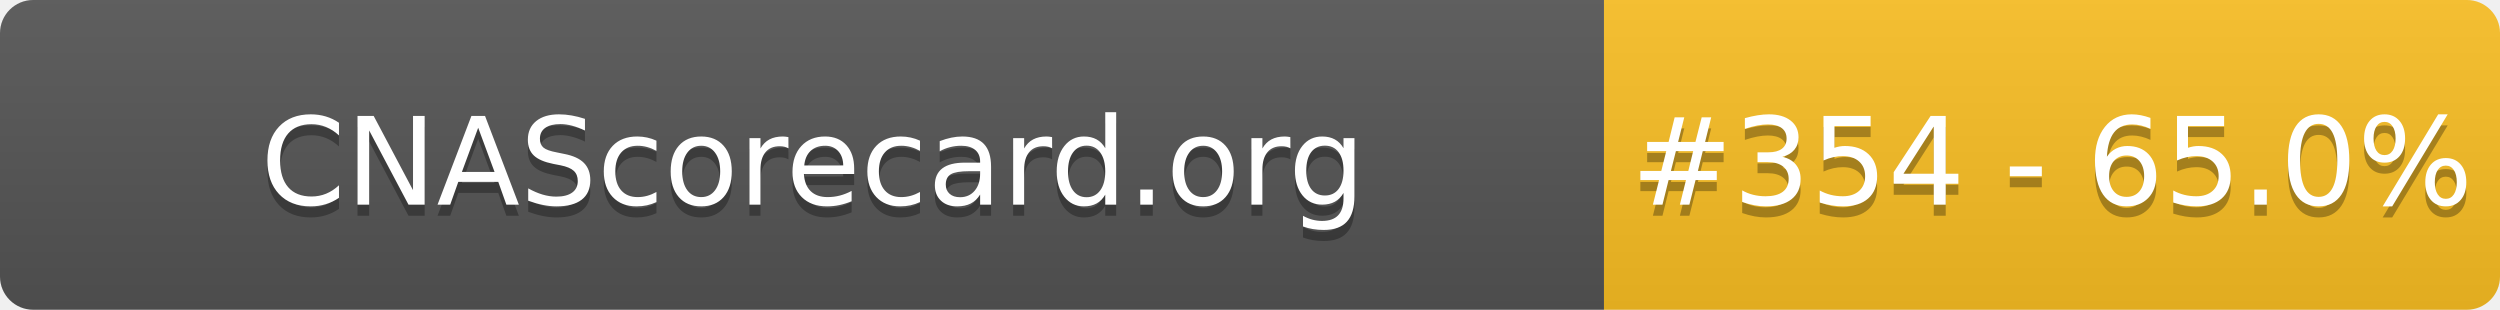
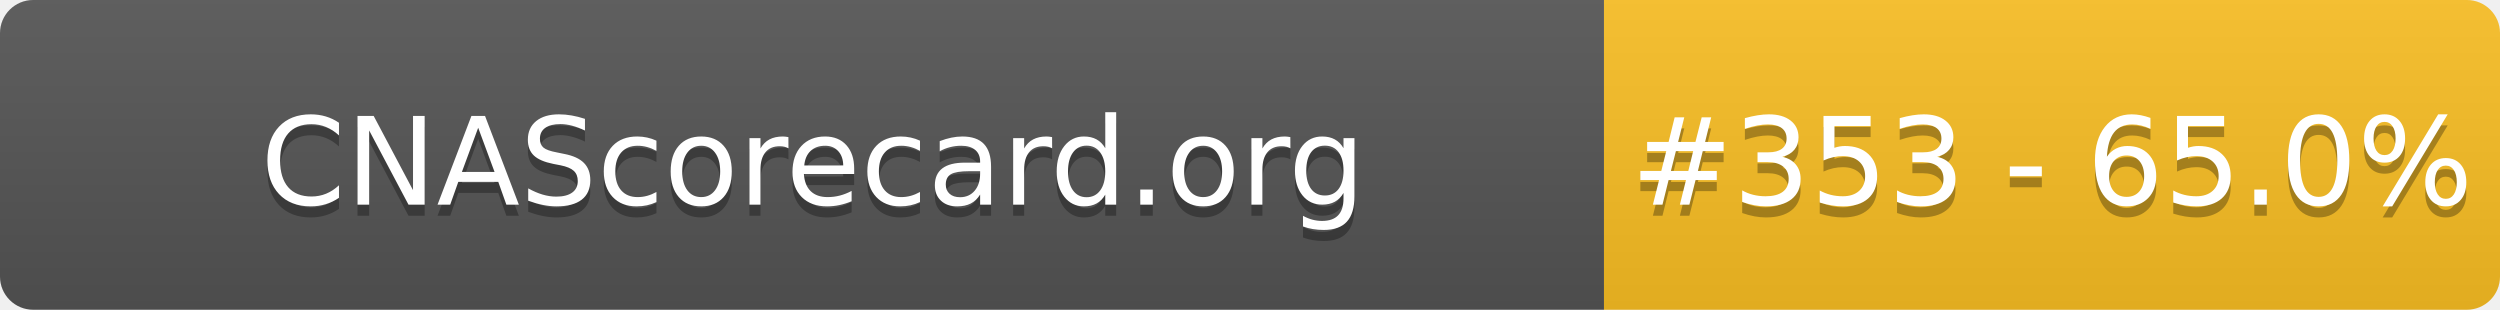
- <svg xmlns="http://www.w3.org/2000/svg" width="226" height="28" role="img" aria-label="CNAScorecard.org: #354 - 65.0%">
+ <svg xmlns="http://www.w3.org/2000/svg" width="226" height="28" role="img" aria-label="CNAScorecard.org: #353 - 65.0%">
  <linearGradient id="s" x2="0" y2="100%">
    <stop offset="0" stop-color="#bbb" stop-opacity=".1" />
    <stop offset="1" stop-opacity=".1" />
  </linearGradient>
  <clipPath id="r">
    <rect width="226" height="28" rx="3" fill="#fff" />
  </clipPath>
  <g clip-path="url(#r)">
    <rect width="145" height="28" fill="#555" />
    <rect x="145" width="81" height="28" fill="#FBBF24" />
    <rect width="226" height="28" fill="url(#s)" />
  </g>
  <g fill="#fff" text-anchor="middle" font-family="Verdana,Geneva,DejaVu Sans,sans-serif" text-rendering="geometricPrecision" font-size="110">
    <text aria-hidden="true" x="735" y="195" fill="#010101" fill-opacity=".3" transform="scale(.1)" textLength="1350">CNAScorecard.org</text>
    <text x="735" y="185" transform="scale(.1)" fill="#fff" textLength="1350">CNAScorecard.org</text>
-     <text aria-hidden="true" x="1855" y="195" fill="#010101" fill-opacity=".3" transform="scale(.1)" textLength="660">#354 - 65.0%</text>
-     <text x="1855" y="185" transform="scale(.1)" fill="#fff" textLength="660">#354 - 65.0%</text>
+     <text aria-hidden="true" x="1855" y="195" fill="#010101" fill-opacity=".3" transform="scale(.1)" textLength="660">#353 - 65.0%</text>
+     <text x="1855" y="185" transform="scale(.1)" fill="#fff" textLength="660">#353 - 65.0%</text>
  </g>
</svg>
